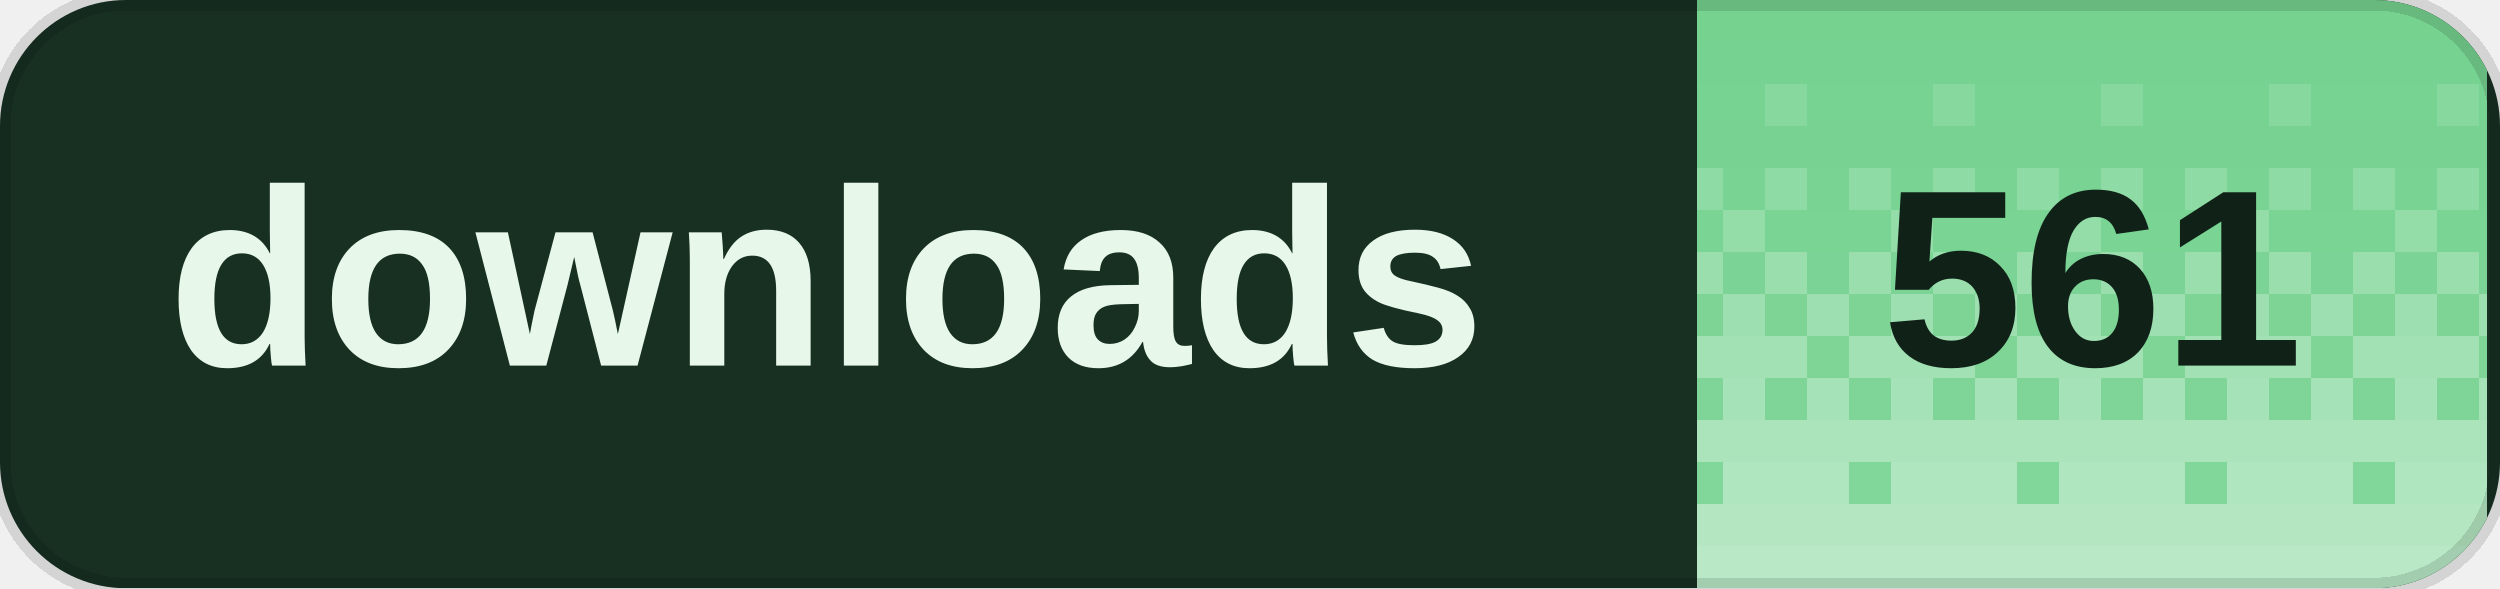
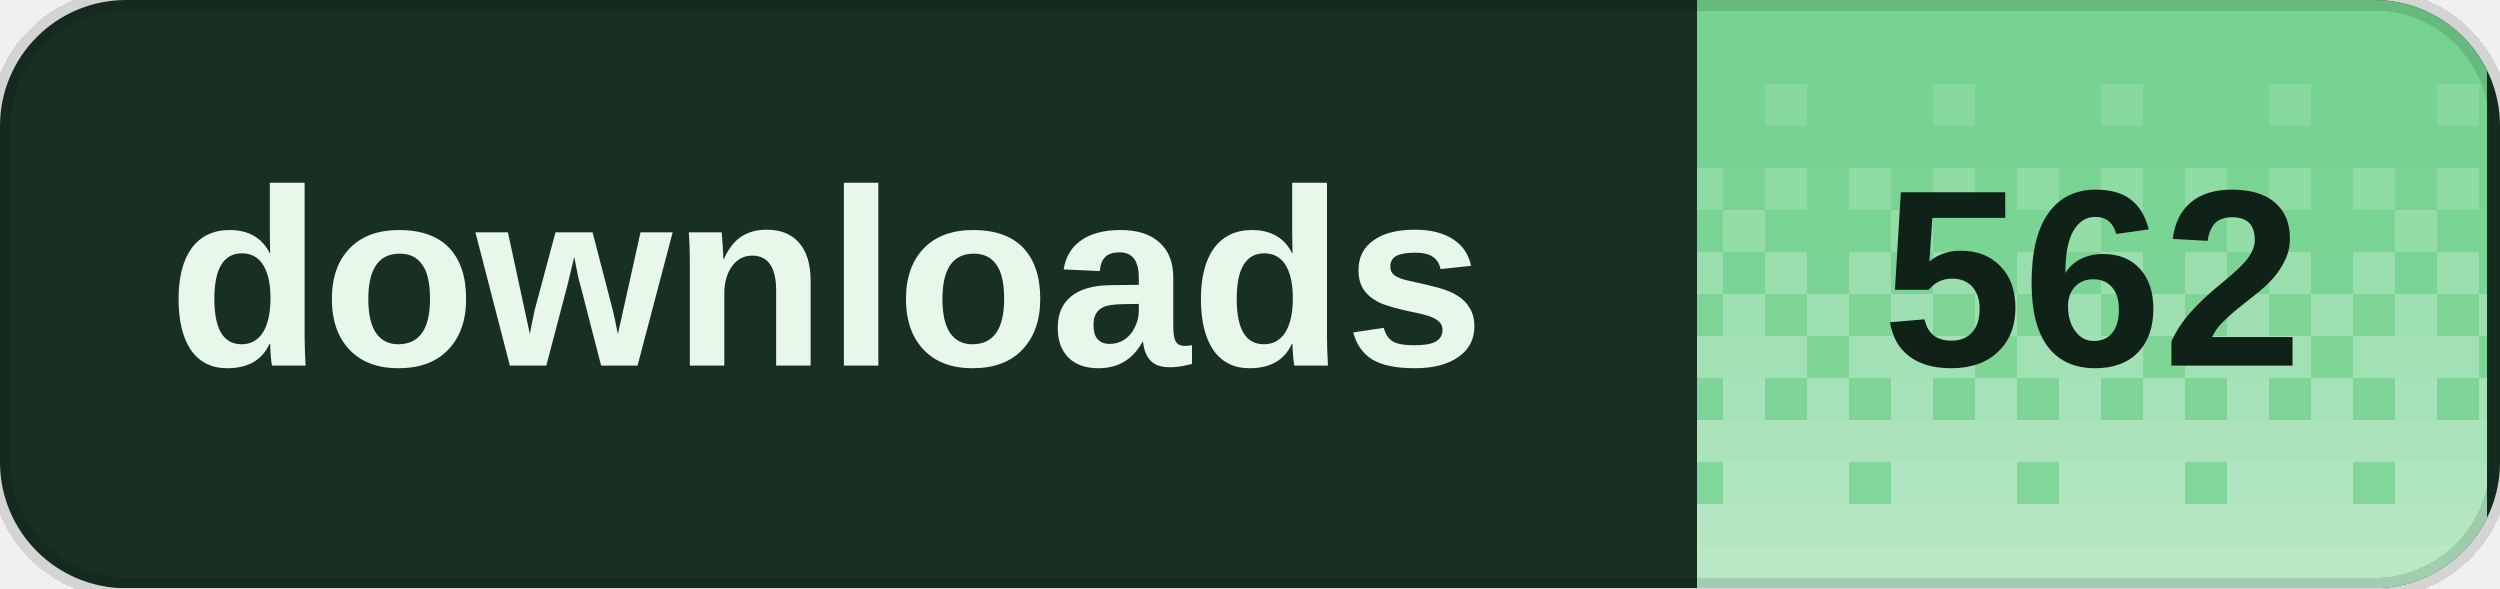
<svg xmlns="http://www.w3.org/2000/svg" width="119" height="28" viewBox="0 0 119 28" role="img" aria-labelledby="title desc" shape-rendering="crispEdges">
  <defs>
    <clipPath id="badge-clip">
      <rect width="119" height="28" rx="6" />
    </clipPath>
    <pattern id="dither" width="8" height="28" patternUnits="userSpaceOnUse">
      <rect x="0" y="0" width="2" height="2" fill="#fff" fill-opacity="0.020" />
      <rect x="2" y="0" width="2" height="2" fill="#fff" fill-opacity="0.020" />
      <rect x="4" y="0" width="2" height="2" fill="#fff" fill-opacity="0.020" />
      <rect x="6" y="0" width="2" height="2" fill="#fff" fill-opacity="0.020" />
      <rect x="0" y="2" width="2" height="2" fill="#fff" fill-opacity="0.028" />
      <rect x="2" y="2" width="2" height="2" fill="#fff" fill-opacity="0.028" />
      <rect x="4" y="2" width="2" height="2" fill="#fff" fill-opacity="0.028" />
      <rect x="6" y="2" width="2" height="2" fill="#fff" fill-opacity="0.028" />
      <rect x="0" y="4" width="2" height="2" fill="#fff" fill-opacity="0.036" />
      <rect x="2" y="4" width="2" height="2" fill="#fff" fill-opacity="0.036" />
      <rect x="4" y="4" width="2" height="2" fill="#fff" fill-opacity="0.145" />
      <rect x="6" y="4" width="2" height="2" fill="#fff" fill-opacity="0.036" />
      <rect x="0" y="6" width="2" height="2" fill="#fff" fill-opacity="0.044" />
      <rect x="2" y="6" width="2" height="2" fill="#fff" fill-opacity="0.044" />
      <rect x="4" y="6" width="2" height="2" fill="#fff" fill-opacity="0.044" />
      <rect x="6" y="6" width="2" height="2" fill="#fff" fill-opacity="0.044" />
      <rect x="0" y="8" width="2" height="2" fill="#fff" fill-opacity="0.209" />
      <rect x="2" y="8" width="2" height="2" fill="#fff" fill-opacity="0.052" />
      <rect x="4" y="8" width="2" height="2" fill="#fff" fill-opacity="0.209" />
      <rect x="6" y="8" width="2" height="2" fill="#fff" fill-opacity="0.052" />
      <rect x="0" y="10" width="2" height="2" fill="#fff" fill-opacity="0.060" />
      <rect x="2" y="10" width="2" height="2" fill="#fff" fill-opacity="0.242" />
      <rect x="4" y="10" width="2" height="2" fill="#fff" fill-opacity="0.060" />
      <rect x="6" y="10" width="2" height="2" fill="#fff" fill-opacity="0.060" />
      <rect x="0" y="12" width="2" height="2" fill="#fff" fill-opacity="0.274" />
      <rect x="2" y="12" width="2" height="2" fill="#fff" fill-opacity="0.068" />
      <rect x="4" y="12" width="2" height="2" fill="#fff" fill-opacity="0.274" />
      <rect x="6" y="12" width="2" height="2" fill="#fff" fill-opacity="0.068" />
      <rect x="0" y="14" width="2" height="2" fill="#fff" fill-opacity="0.077" />
      <rect x="2" y="14" width="2" height="2" fill="#fff" fill-opacity="0.306" />
      <rect x="4" y="14" width="2" height="2" fill="#fff" fill-opacity="0.077" />
      <rect x="6" y="14" width="2" height="2" fill="#fff" fill-opacity="0.306" />
      <rect x="0" y="16" width="2" height="2" fill="#fff" fill-opacity="0.338" />
      <rect x="2" y="16" width="2" height="2" fill="#fff" fill-opacity="0.338" />
      <rect x="4" y="16" width="2" height="2" fill="#fff" fill-opacity="0.338" />
      <rect x="6" y="16" width="2" height="2" fill="#fff" fill-opacity="0.085" />
      <rect x="0" y="18" width="2" height="2" fill="#fff" fill-opacity="0.093" />
      <rect x="2" y="18" width="2" height="2" fill="#fff" fill-opacity="0.371" />
      <rect x="4" y="18" width="2" height="2" fill="#fff" fill-opacity="0.093" />
      <rect x="6" y="18" width="2" height="2" fill="#fff" fill-opacity="0.371" />
      <rect x="0" y="20" width="2" height="2" fill="#fff" fill-opacity="0.403" />
      <rect x="2" y="20" width="2" height="2" fill="#fff" fill-opacity="0.403" />
      <rect x="4" y="20" width="2" height="2" fill="#fff" fill-opacity="0.403" />
      <rect x="6" y="20" width="2" height="2" fill="#fff" fill-opacity="0.403" />
      <rect x="0" y="22" width="2" height="2" fill="#fff" fill-opacity="0.109" />
      <rect x="2" y="22" width="2" height="2" fill="#fff" fill-opacity="0.435" />
      <rect x="4" y="22" width="2" height="2" fill="#fff" fill-opacity="0.435" />
      <rect x="6" y="22" width="2" height="2" fill="#fff" fill-opacity="0.435" />
      <rect x="0" y="24" width="2" height="2" fill="#fff" fill-opacity="0.468" />
      <rect x="2" y="24" width="2" height="2" fill="#fff" fill-opacity="0.468" />
      <rect x="4" y="24" width="2" height="2" fill="#fff" fill-opacity="0.468" />
      <rect x="6" y="24" width="2" height="2" fill="#fff" fill-opacity="0.468" />
      <rect x="0" y="26" width="2" height="2" fill="#fff" fill-opacity="0.500" />
      <rect x="2" y="26" width="2" height="2" fill="#fff" fill-opacity="0.500" />
      <rect x="4" y="26" width="2" height="2" fill="#fff" fill-opacity="0.500" />
      <rect x="6" y="26" width="2" height="2" fill="#fff" fill-opacity="0.500" />
    </pattern>
  </defs>
  <g clip-path="url(#badge-clip)">
    <rect width="119" height="28" fill="#183022" />
    <rect x="80.8" width="37.6" height="28" fill="#72d18d" />
    <rect x="80.8" width="37.6" height="28" fill="url(#dither)" />
  </g>
  <path d="M6 0h107a6 6 0 0 1 6 6v16a6 6 0 0 1-6 6H6a6 6 0 0 1-6-6V6A6 6 0 0 1 6 0Z" fill="none" stroke="#000" stroke-opacity="0.12" />
  <g fill="#e7f8eb" font-family="Geist,Arial,sans-serif" font-size="12" font-weight="600" dominant-baseline="middle">
    <text x="8" y="14">downloads</text>
  </g>
-   <text x="99.6" y="14" fill="#102117" font-family="Geist,Arial,sans-serif" font-size="12" font-weight="700" text-anchor="middle" dominant-baseline="middle">561</text>
+   <text x="99.6" y="14" fill="#102117" font-family="Geist,Arial,sans-serif" font-size="12" font-weight="700" text-anchor="middle" dominant-baseline="middle">562</text>
</svg>
